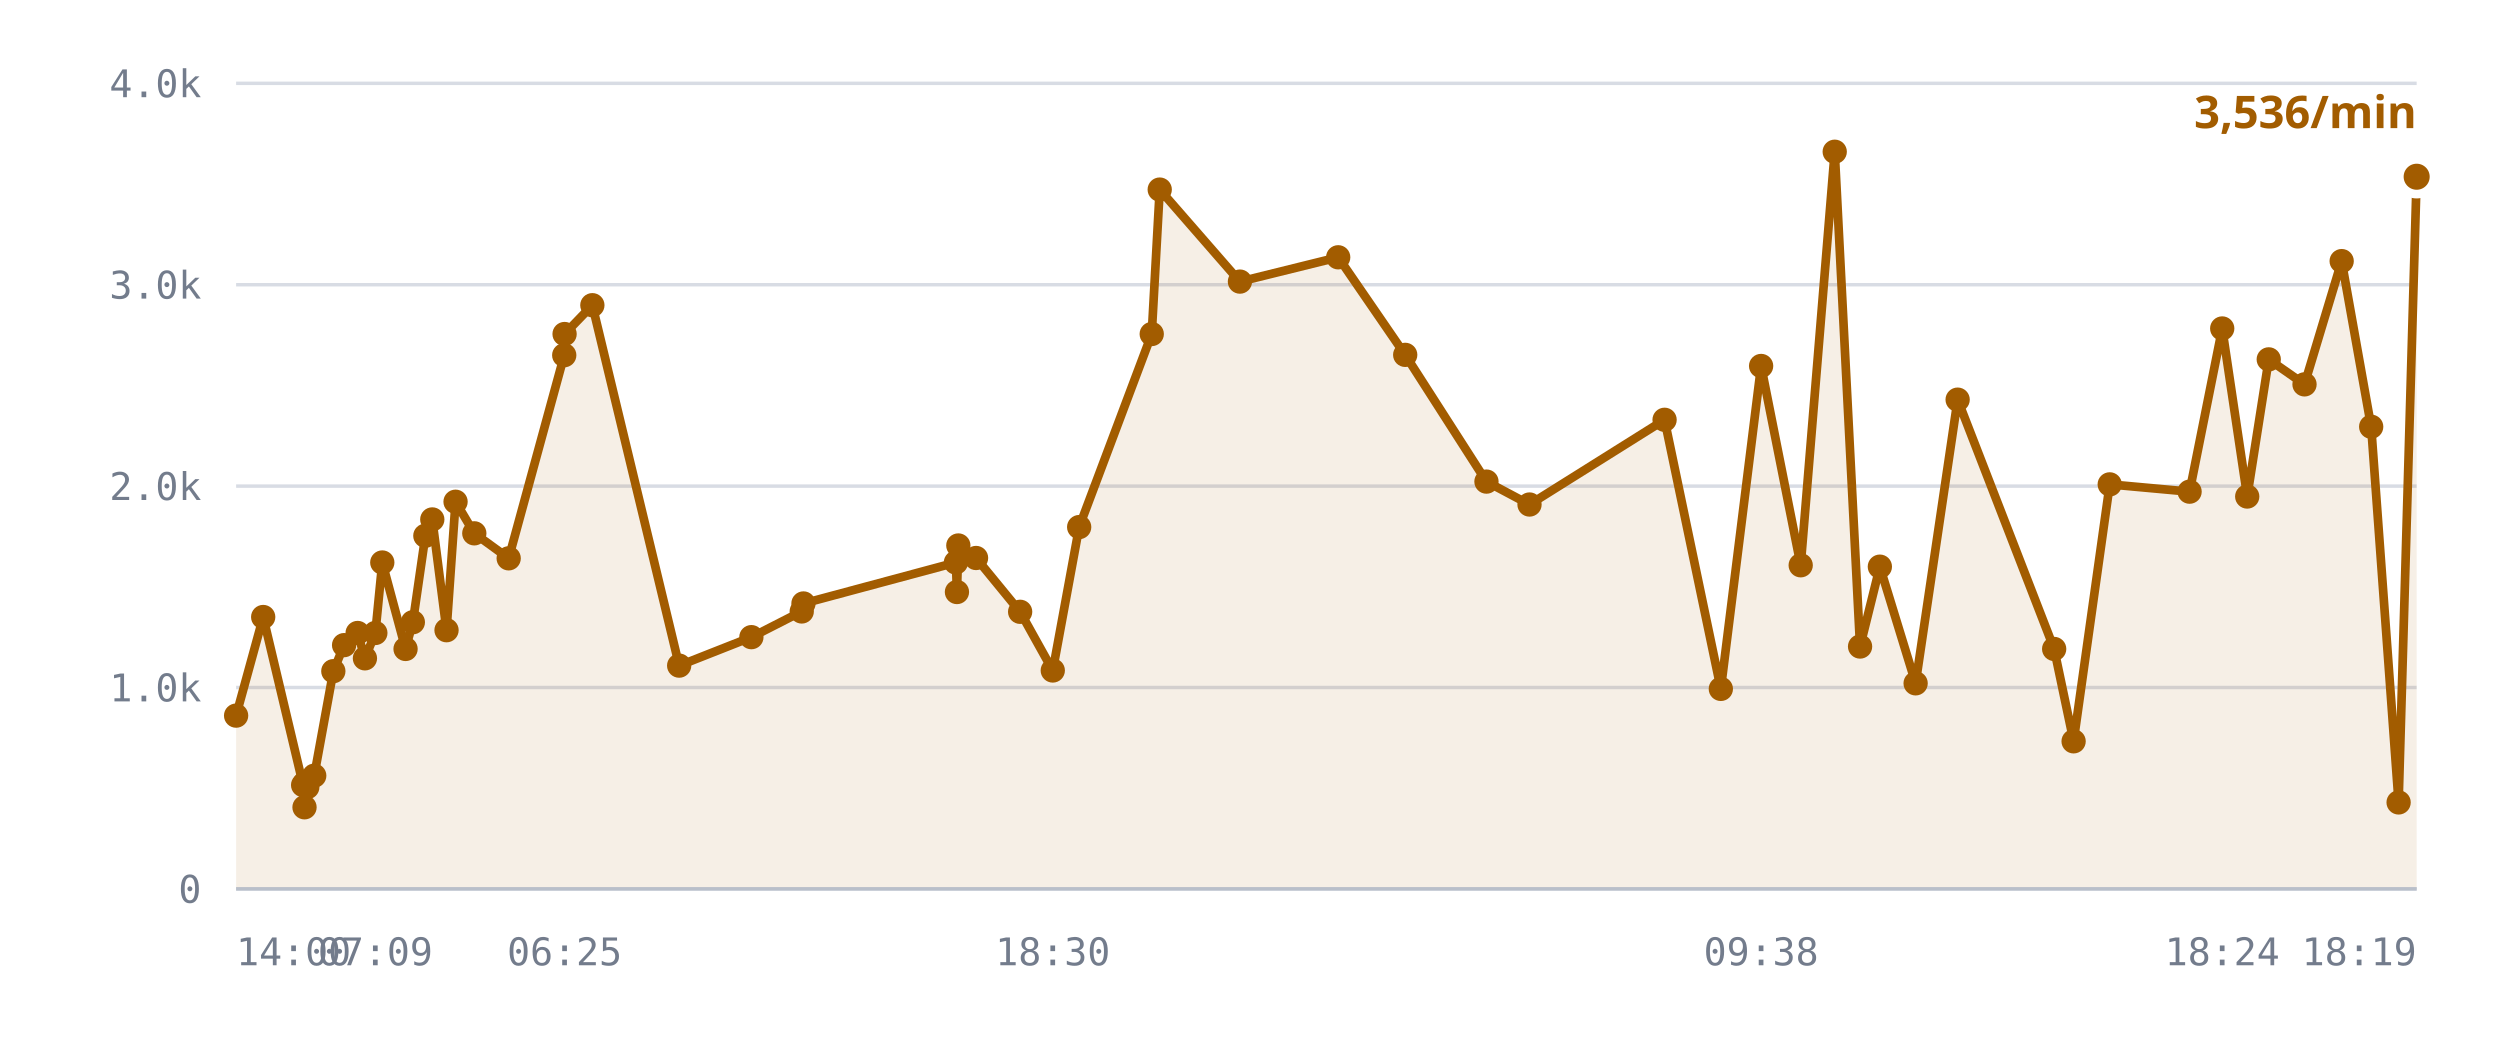
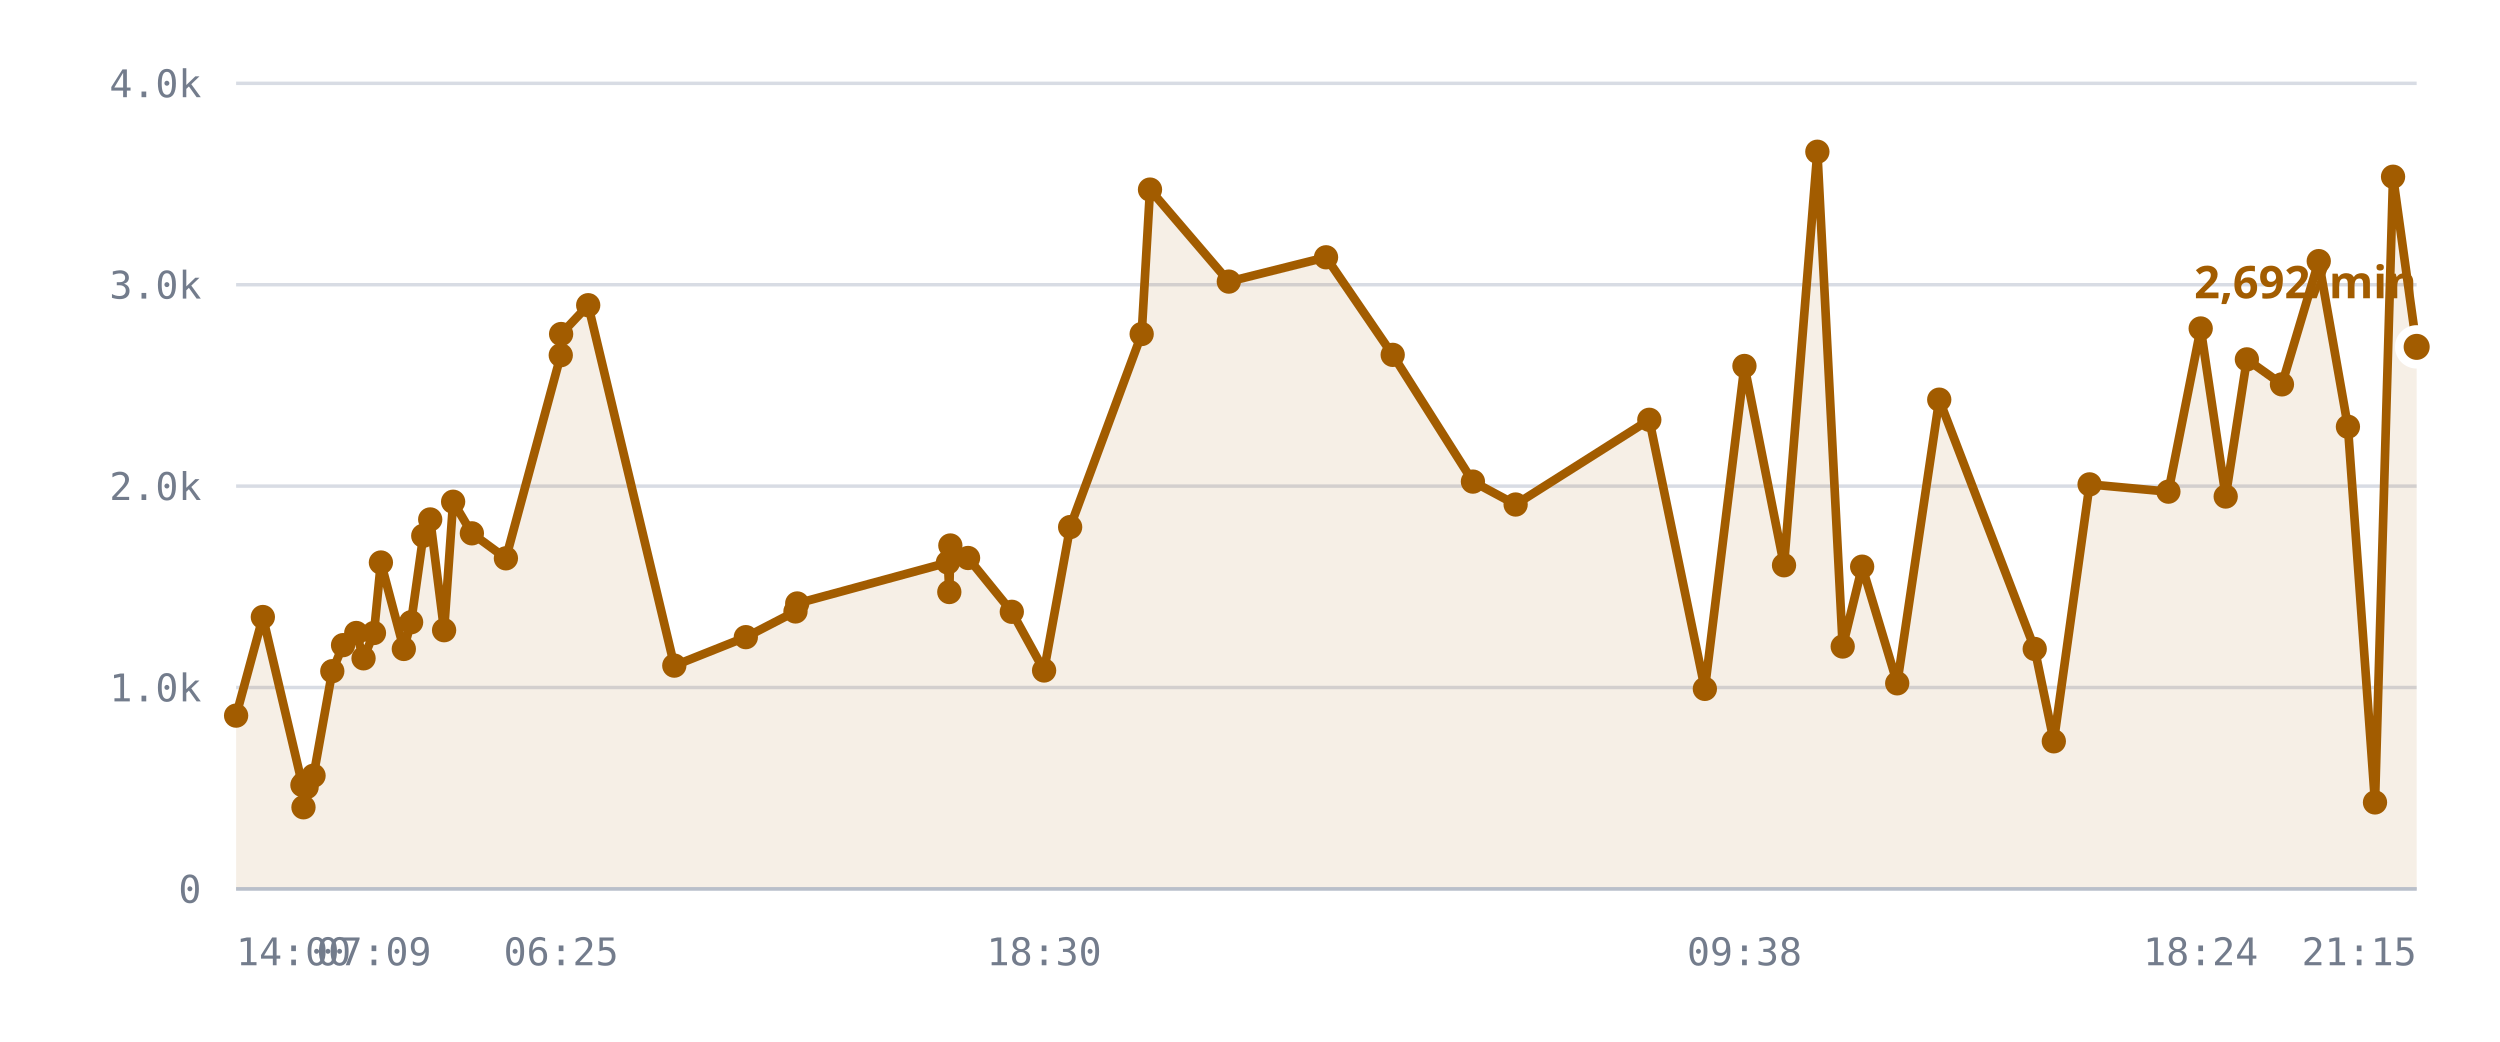
<svg xmlns="http://www.w3.org/2000/svg" viewBox="0 0 720 300" role="img" aria-label="/r/lobby messages per minute">
  <style>
    .grid      { stroke: var(--chart-grid, #d8dce4); stroke-width: 1; }
    .cap       { stroke: var(--chart-cap, #9a2b22); stroke-width: 1.5; stroke-dasharray: 5 4; }
    .cap-label { fill: var(--chart-cap, #9a2b22); font: 600 11px Archivo, system-ui, sans-serif; letter-spacing: .04em; }
    .tick      { fill: var(--chart-muted, #737c8c); font: 500 11px "IBM Plex Mono", ui-monospace, monospace; }
    .tick-y    { text-anchor: end; }
    .tick-x    { text-anchor: middle; }
    .series    { fill: none; stroke: var(--chart-line, #a25c00); stroke-width: 2.5; stroke-linejoin: round; stroke-linecap: round; }
    .fill      { fill: var(--chart-fill, rgba(162,92,0,.10)); stroke: none; }
    .dot       { fill: var(--chart-line, #a25c00); }
    .dot-last  { stroke: var(--chart-bg, #fff); stroke-width: 2.5; }
    .end-label { fill: var(--chart-line, #a25c00); font: 700 13px Archivo, system-ui, sans-serif; }
    .axis      { stroke: var(--chart-axis, #b9bfca); stroke-width: 1; }
  </style>
  <line x1="68" y1="256.0" x2="696" y2="256.0" class="grid" />
  <text x="58" y="260.0" class="tick tick-y">0</text>
  <line x1="68" y1="198.0" x2="696" y2="198.0" class="grid" />
  <text x="58" y="202.0" class="tick tick-y">1.0k</text>
  <line x1="68" y1="140.0" x2="696" y2="140.0" class="grid" />
  <text x="58" y="144.0" class="tick tick-y">2.0k</text>
  <line x1="68" y1="82.0" x2="696" y2="82.0" class="grid" />
  <text x="58" y="86.0" class="tick tick-y">3.0k</text>
  <line x1="68" y1="24.0" x2="696" y2="24.0" class="grid" />
  <text x="58" y="28.0" class="tick tick-y">4.0k</text>
-   <path d="M68.0,206.1 L75.8,177.7 L87.3,226.1 L87.7,232.5 L87.8,225.5 L88.5,226.7 L90.5,223.4 L96.0,193.3 L99.1,185.8 L103.0,182.3 L105.1,189.6 L108.1,182.3 L110.1,162.0 L116.8,186.9 L118.9,179.2 L122.5,154.3 L124.5,149.6 L128.6,181.5 L131.2,144.5 L136.6,153.6 L146.5,160.8 L162.5,102.3 L162.6,96.2 L170.6,87.9 L195.6,191.7 L216.4,183.5 L230.9,176.1 L231.4,173.8 L275.3,162.0 L275.6,170.5 L276.0,157.1 L281.1,160.7 L293.8,176.2 L303.2,193.1 L310.8,151.8 L331.7,96.2 L334.0,54.6 L357.1,81.1 L385.4,74.1 L404.7,102.2 L428.1,138.7 L440.5,145.3 L479.4,120.9 L495.6,198.4 L507.2,105.4 L518.6,162.8 L528.4,43.7 L535.7,186.2 L541.4,163.2 L551.7,196.8 L563.8,115.1 L591.6,186.9 L597.2,213.5 L607.6,139.5 L630.6,141.6 L640.0,94.6 L647.2,143.0 L653.4,103.5 L663.7,110.7 L674.4,75.2 L682.9,122.9 L690.8,231.1 L696.0,50.9 L696.0,256.0 L68.0,256.0 Z" class="fill" />
-   <path d="M68.0,206.1 L75.8,177.7 L87.3,226.1 L87.7,232.5 L87.8,225.5 L88.5,226.7 L90.5,223.4 L96.0,193.3 L99.1,185.8 L103.0,182.3 L105.1,189.6 L108.1,182.3 L110.1,162.0 L116.8,186.9 L118.9,179.2 L122.5,154.3 L124.5,149.6 L128.6,181.5 L131.2,144.5 L136.6,153.6 L146.5,160.8 L162.5,102.3 L162.6,96.2 L170.6,87.9 L195.6,191.7 L216.4,183.5 L230.9,176.1 L231.4,173.8 L275.3,162.0 L275.6,170.5 L276.0,157.1 L281.1,160.7 L293.8,176.2 L303.2,193.1 L310.8,151.8 L331.7,96.2 L334.0,54.6 L357.1,81.1 L385.4,74.1 L404.7,102.2 L428.1,138.7 L440.5,145.3 L479.4,120.9 L495.6,198.4 L507.2,105.4 L518.6,162.8 L528.4,43.7 L535.7,186.2 L541.4,163.2 L551.7,196.8 L563.8,115.1 L591.6,186.9 L597.2,213.5 L607.6,139.5 L630.6,141.6 L640.0,94.6 L647.2,143.0 L653.4,103.5 L663.7,110.7 L674.4,75.2 L682.9,122.9 L690.8,231.1 L696.0,50.9" class="series" />
+   <path d="M68.0,206.1 L75.7,177.7 L87.1,226.1 L87.4,232.5 L87.6,225.5 L88.3,226.7 L90.3,223.4 L95.7,193.3 L98.8,185.8 L102.6,182.3 L104.7,189.6 L107.7,182.3 L109.7,162.0 L116.3,186.9 L118.4,179.2 L121.9,154.3 L123.9,149.6 L127.9,181.5 L130.5,144.5 L135.9,153.6 L145.7,160.8 L161.5,102.3 L161.6,96.2 L169.4,87.9 L194.2,191.7 L214.8,183.5 L229.1,176.1 L229.6,173.8 L273.0,162.0 L273.4,170.5 L273.7,157.1 L278.8,160.7 L291.4,176.2 L300.7,193.1 L308.2,151.8 L328.8,96.2 L331.2,54.6 L353.9,81.1 L381.9,74.1 L401.1,102.2 L424.2,138.7 L436.5,145.3 L475.0,120.9 L491.0,198.4 L502.4,105.4 L513.8,162.8 L523.4,43.7 L530.7,186.2 L536.3,163.2 L546.4,196.8 L558.5,115.1 L586.0,186.9 L591.5,213.5 L601.8,139.5 L624.5,141.6 L633.8,94.6 L641.0,143.0 L647.1,103.5 L657.2,110.7 L667.8,75.2 L676.2,122.9 L684.0,231.1 L689.2,50.9 L696.0,99.9 L696.0,256.0 L68.0,256.0 Z" class="fill" />
+   <path d="M68.0,206.1 L75.7,177.7 L87.1,226.1 L87.4,232.5 L87.6,225.5 L88.3,226.7 L90.3,223.4 L95.7,193.3 L98.8,185.8 L102.6,182.3 L104.7,189.6 L107.7,182.3 L109.7,162.0 L116.3,186.9 L118.4,179.2 L121.9,154.3 L123.9,149.6 L127.9,181.5 L130.5,144.5 L135.9,153.6 L145.7,160.8 L161.5,102.3 L161.6,96.2 L169.4,87.9 L194.2,191.7 L214.8,183.5 L229.1,176.1 L229.6,173.8 L273.0,162.0 L273.4,170.5 L273.7,157.1 L278.8,160.7 L291.4,176.2 L300.7,193.1 L308.2,151.8 L328.8,96.2 L331.2,54.6 L353.9,81.1 L381.9,74.1 L401.1,102.2 L424.2,138.7 L436.5,145.3 L475.0,120.9 L491.0,198.4 L502.4,105.4 L513.8,162.8 L523.4,43.7 L530.7,186.2 L536.3,163.2 L546.4,196.8 L558.5,115.1 L586.0,186.9 L591.5,213.5 L601.8,139.5 L624.5,141.6 L633.8,94.6 L641.0,143.0 L647.1,103.5 L657.2,110.7 L667.8,75.2 L676.2,122.9 L684.0,231.1 L689.2,50.9 L696.0,99.9" class="series" />
  <circle cx="68.0" cy="206.1" r="3.5" class="dot" />
-   <circle cx="75.8" cy="177.7" r="3.5" class="dot" />
-   <circle cx="87.3" cy="226.1" r="3.5" class="dot" />
-   <circle cx="87.7" cy="232.5" r="3.5" class="dot" />
-   <circle cx="87.8" cy="225.5" r="3.5" class="dot" />
-   <circle cx="88.5" cy="226.7" r="3.5" class="dot" />
-   <circle cx="90.5" cy="223.4" r="3.5" class="dot" />
-   <circle cx="96.0" cy="193.3" r="3.5" class="dot" />
-   <circle cx="99.1" cy="185.8" r="3.5" class="dot" />
-   <circle cx="103.0" cy="182.3" r="3.5" class="dot" />
-   <circle cx="105.1" cy="189.6" r="3.5" class="dot" />
-   <circle cx="108.1" cy="182.3" r="3.5" class="dot" />
-   <circle cx="110.1" cy="162.0" r="3.5" class="dot" />
-   <circle cx="116.8" cy="186.9" r="3.5" class="dot" />
-   <circle cx="118.9" cy="179.2" r="3.5" class="dot" />
-   <circle cx="122.5" cy="154.3" r="3.5" class="dot" />
-   <circle cx="124.5" cy="149.6" r="3.5" class="dot" />
-   <circle cx="128.6" cy="181.5" r="3.5" class="dot" />
-   <circle cx="131.2" cy="144.5" r="3.5" class="dot" />
-   <circle cx="136.6" cy="153.6" r="3.5" class="dot" />
-   <circle cx="146.5" cy="160.8" r="3.5" class="dot" />
-   <circle cx="162.5" cy="102.3" r="3.5" class="dot" />
-   <circle cx="162.6" cy="96.2" r="3.5" class="dot" />
-   <circle cx="170.6" cy="87.9" r="3.5" class="dot" />
-   <circle cx="195.6" cy="191.7" r="3.5" class="dot" />
-   <circle cx="216.4" cy="183.5" r="3.5" class="dot" />
-   <circle cx="230.9" cy="176.1" r="3.5" class="dot" />
-   <circle cx="231.4" cy="173.8" r="3.5" class="dot" />
-   <circle cx="275.3" cy="162.0" r="3.5" class="dot" />
-   <circle cx="275.6" cy="170.5" r="3.5" class="dot" />
-   <circle cx="276.0" cy="157.1" r="3.5" class="dot" />
-   <circle cx="281.1" cy="160.7" r="3.5" class="dot" />
-   <circle cx="293.8" cy="176.2" r="3.5" class="dot" />
-   <circle cx="303.2" cy="193.1" r="3.5" class="dot" />
-   <circle cx="310.8" cy="151.8" r="3.5" class="dot" />
-   <circle cx="331.7" cy="96.2" r="3.5" class="dot" />
-   <circle cx="334.0" cy="54.6" r="3.5" class="dot" />
-   <circle cx="357.1" cy="81.1" r="3.5" class="dot" />
-   <circle cx="385.4" cy="74.1" r="3.5" class="dot" />
-   <circle cx="404.7" cy="102.2" r="3.5" class="dot" />
-   <circle cx="428.1" cy="138.7" r="3.5" class="dot" />
-   <circle cx="440.5" cy="145.3" r="3.5" class="dot" />
-   <circle cx="479.4" cy="120.9" r="3.5" class="dot" />
-   <circle cx="495.6" cy="198.4" r="3.5" class="dot" />
-   <circle cx="507.2" cy="105.4" r="3.5" class="dot" />
-   <circle cx="518.6" cy="162.8" r="3.5" class="dot" />
-   <circle cx="528.4" cy="43.7" r="3.5" class="dot" />
-   <circle cx="535.7" cy="186.2" r="3.5" class="dot" />
-   <circle cx="541.4" cy="163.2" r="3.5" class="dot" />
-   <circle cx="551.7" cy="196.8" r="3.5" class="dot" />
-   <circle cx="563.8" cy="115.1" r="3.5" class="dot" />
-   <circle cx="591.6" cy="186.9" r="3.5" class="dot" />
-   <circle cx="597.2" cy="213.5" r="3.5" class="dot" />
-   <circle cx="607.6" cy="139.5" r="3.5" class="dot" />
-   <circle cx="630.6" cy="141.6" r="3.5" class="dot" />
-   <circle cx="640.0" cy="94.6" r="3.5" class="dot" />
-   <circle cx="647.2" cy="143.0" r="3.5" class="dot" />
-   <circle cx="653.4" cy="103.5" r="3.5" class="dot" />
-   <circle cx="663.7" cy="110.7" r="3.5" class="dot" />
-   <circle cx="674.4" cy="75.2" r="3.5" class="dot" />
-   <circle cx="682.9" cy="122.9" r="3.5" class="dot" />
-   <circle cx="690.8" cy="231.1" r="3.5" class="dot" />
-   <circle cx="696.0" cy="50.9" r="5" class="dot dot-last" />
-   <text x="696.0" y="36.9" class="end-label" text-anchor="end">3,536/min</text>
+   <circle cx="75.7" cy="177.7" r="3.5" class="dot" />
+   <circle cx="87.1" cy="226.1" r="3.5" class="dot" />
+   <circle cx="87.4" cy="232.5" r="3.5" class="dot" />
+   <circle cx="87.6" cy="225.5" r="3.5" class="dot" />
+   <circle cx="88.3" cy="226.7" r="3.5" class="dot" />
+   <circle cx="90.3" cy="223.4" r="3.5" class="dot" />
+   <circle cx="95.7" cy="193.3" r="3.5" class="dot" />
+   <circle cx="98.8" cy="185.8" r="3.5" class="dot" />
+   <circle cx="102.6" cy="182.3" r="3.5" class="dot" />
+   <circle cx="104.7" cy="189.6" r="3.5" class="dot" />
+   <circle cx="107.7" cy="182.3" r="3.5" class="dot" />
+   <circle cx="109.7" cy="162.0" r="3.5" class="dot" />
+   <circle cx="116.3" cy="186.9" r="3.5" class="dot" />
+   <circle cx="118.4" cy="179.2" r="3.5" class="dot" />
+   <circle cx="121.9" cy="154.3" r="3.5" class="dot" />
+   <circle cx="123.9" cy="149.6" r="3.5" class="dot" />
+   <circle cx="127.9" cy="181.5" r="3.5" class="dot" />
+   <circle cx="130.5" cy="144.5" r="3.5" class="dot" />
+   <circle cx="135.9" cy="153.6" r="3.5" class="dot" />
+   <circle cx="145.7" cy="160.8" r="3.5" class="dot" />
+   <circle cx="161.5" cy="102.3" r="3.5" class="dot" />
+   <circle cx="161.6" cy="96.2" r="3.5" class="dot" />
+   <circle cx="169.4" cy="87.9" r="3.5" class="dot" />
+   <circle cx="194.2" cy="191.7" r="3.5" class="dot" />
+   <circle cx="214.8" cy="183.5" r="3.5" class="dot" />
+   <circle cx="229.1" cy="176.1" r="3.5" class="dot" />
+   <circle cx="229.6" cy="173.8" r="3.5" class="dot" />
+   <circle cx="273.0" cy="162.0" r="3.5" class="dot" />
+   <circle cx="273.4" cy="170.5" r="3.5" class="dot" />
+   <circle cx="273.7" cy="157.1" r="3.5" class="dot" />
+   <circle cx="278.8" cy="160.7" r="3.5" class="dot" />
+   <circle cx="291.4" cy="176.2" r="3.5" class="dot" />
+   <circle cx="300.7" cy="193.1" r="3.5" class="dot" />
+   <circle cx="308.2" cy="151.8" r="3.5" class="dot" />
+   <circle cx="328.8" cy="96.2" r="3.5" class="dot" />
+   <circle cx="331.2" cy="54.6" r="3.5" class="dot" />
+   <circle cx="353.9" cy="81.1" r="3.5" class="dot" />
+   <circle cx="381.9" cy="74.1" r="3.5" class="dot" />
+   <circle cx="401.1" cy="102.2" r="3.5" class="dot" />
+   <circle cx="424.2" cy="138.7" r="3.5" class="dot" />
+   <circle cx="436.5" cy="145.3" r="3.5" class="dot" />
+   <circle cx="475.0" cy="120.9" r="3.5" class="dot" />
+   <circle cx="491.0" cy="198.4" r="3.5" class="dot" />
+   <circle cx="502.4" cy="105.4" r="3.5" class="dot" />
+   <circle cx="513.8" cy="162.8" r="3.5" class="dot" />
+   <circle cx="523.4" cy="43.7" r="3.5" class="dot" />
+   <circle cx="530.7" cy="186.2" r="3.5" class="dot" />
+   <circle cx="536.3" cy="163.2" r="3.5" class="dot" />
+   <circle cx="546.4" cy="196.8" r="3.5" class="dot" />
+   <circle cx="558.5" cy="115.1" r="3.5" class="dot" />
+   <circle cx="586.0" cy="186.9" r="3.5" class="dot" />
+   <circle cx="591.5" cy="213.5" r="3.5" class="dot" />
+   <circle cx="601.8" cy="139.5" r="3.5" class="dot" />
+   <circle cx="624.5" cy="141.6" r="3.5" class="dot" />
+   <circle cx="633.8" cy="94.6" r="3.5" class="dot" />
+   <circle cx="641.0" cy="143.0" r="3.5" class="dot" />
+   <circle cx="647.1" cy="103.5" r="3.5" class="dot" />
+   <circle cx="657.2" cy="110.7" r="3.5" class="dot" />
+   <circle cx="667.8" cy="75.2" r="3.5" class="dot" />
+   <circle cx="676.2" cy="122.9" r="3.5" class="dot" />
+   <circle cx="684.0" cy="231.1" r="3.5" class="dot" />
+   <circle cx="689.2" cy="50.9" r="3.5" class="dot" />
+   <circle cx="696.0" cy="99.9" r="5" class="dot dot-last" />
+   <text x="696.0" y="85.9" class="end-label" text-anchor="end">2,692/min</text>
  <line x1="68" y1="256" x2="696" y2="256" class="axis" />
  <text x="68.0" y="278" class="tick" text-anchor="start">14:00</text>
-   <text x="108.1" y="278" class="tick" text-anchor="middle">07:09</text>
-   <text x="162.6" y="278" class="tick" text-anchor="middle">06:25</text>
-   <text x="303.2" y="278" class="tick" text-anchor="middle">18:30</text>
-   <text x="507.2" y="278" class="tick" text-anchor="middle">09:38</text>
-   <text x="640.0" y="278" class="tick" text-anchor="middle">18:24</text>
-   <text x="696.0" y="278" class="tick" text-anchor="end">18:19</text>
+   <text x="107.7" y="278" class="tick" text-anchor="middle">07:09</text>
+   <text x="161.6" y="278" class="tick" text-anchor="middle">06:25</text>
+   <text x="300.7" y="278" class="tick" text-anchor="middle">18:30</text>
+   <text x="502.4" y="278" class="tick" text-anchor="middle">09:38</text>
+   <text x="633.8" y="278" class="tick" text-anchor="middle">18:24</text>
+   <text x="696.0" y="278" class="tick" text-anchor="end">21:15</text>
</svg>
